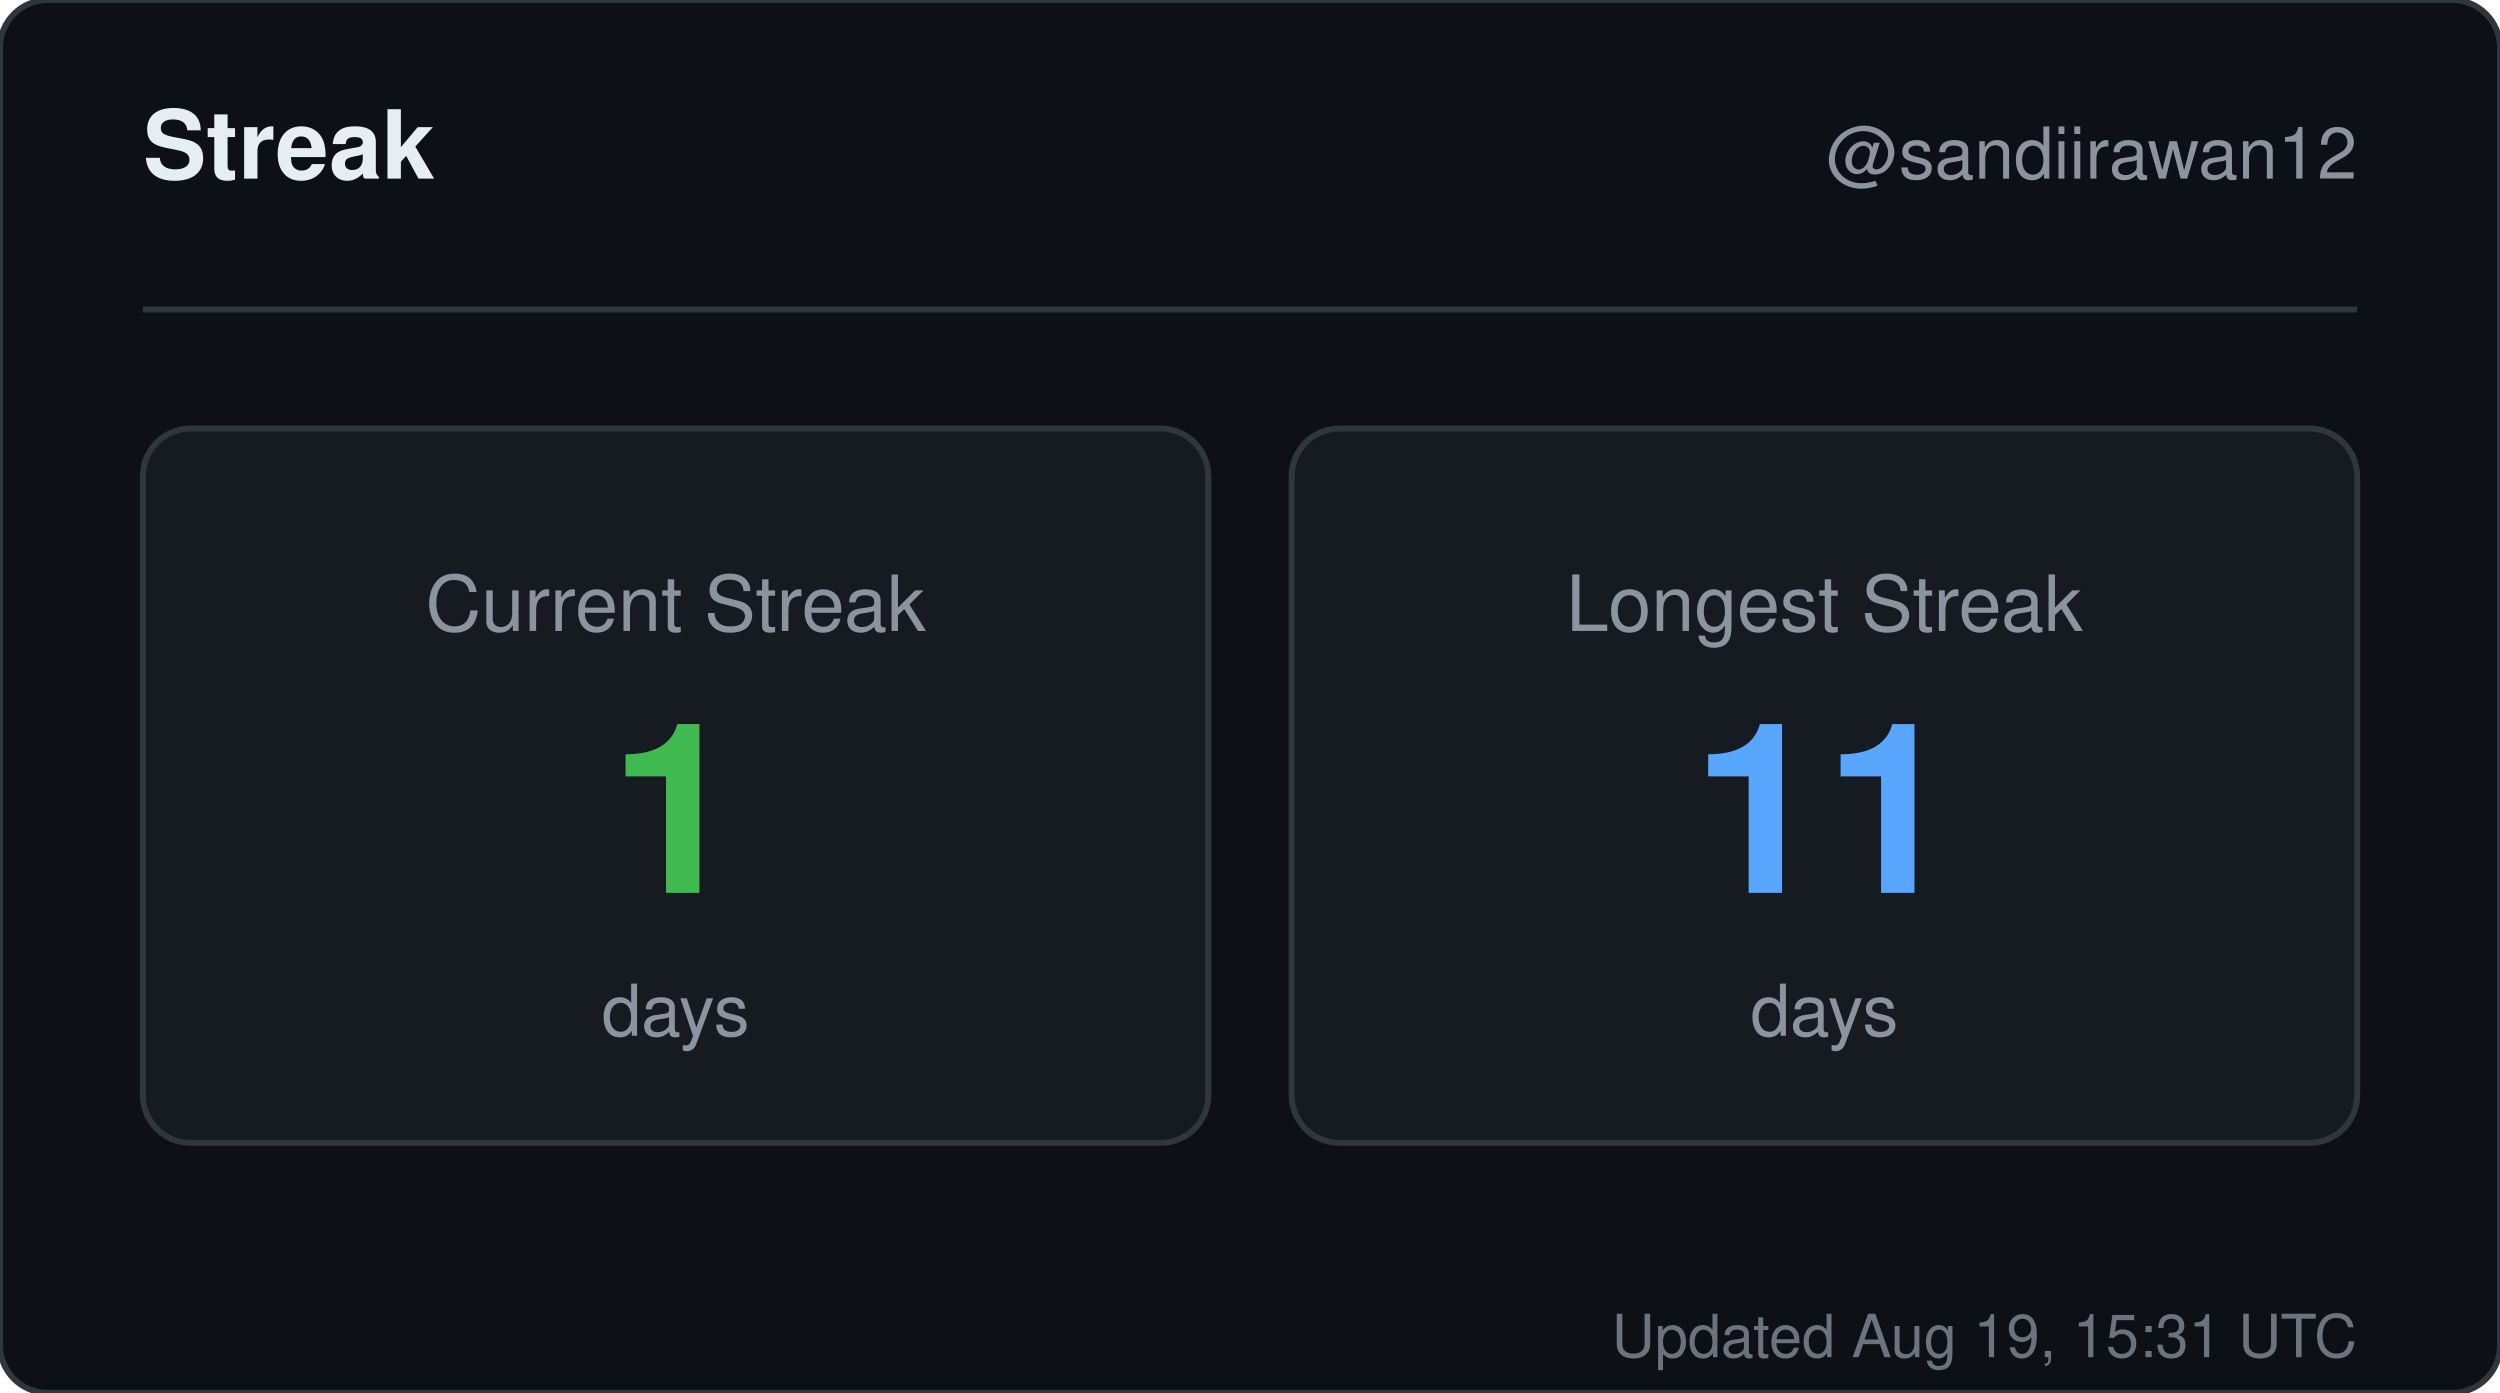
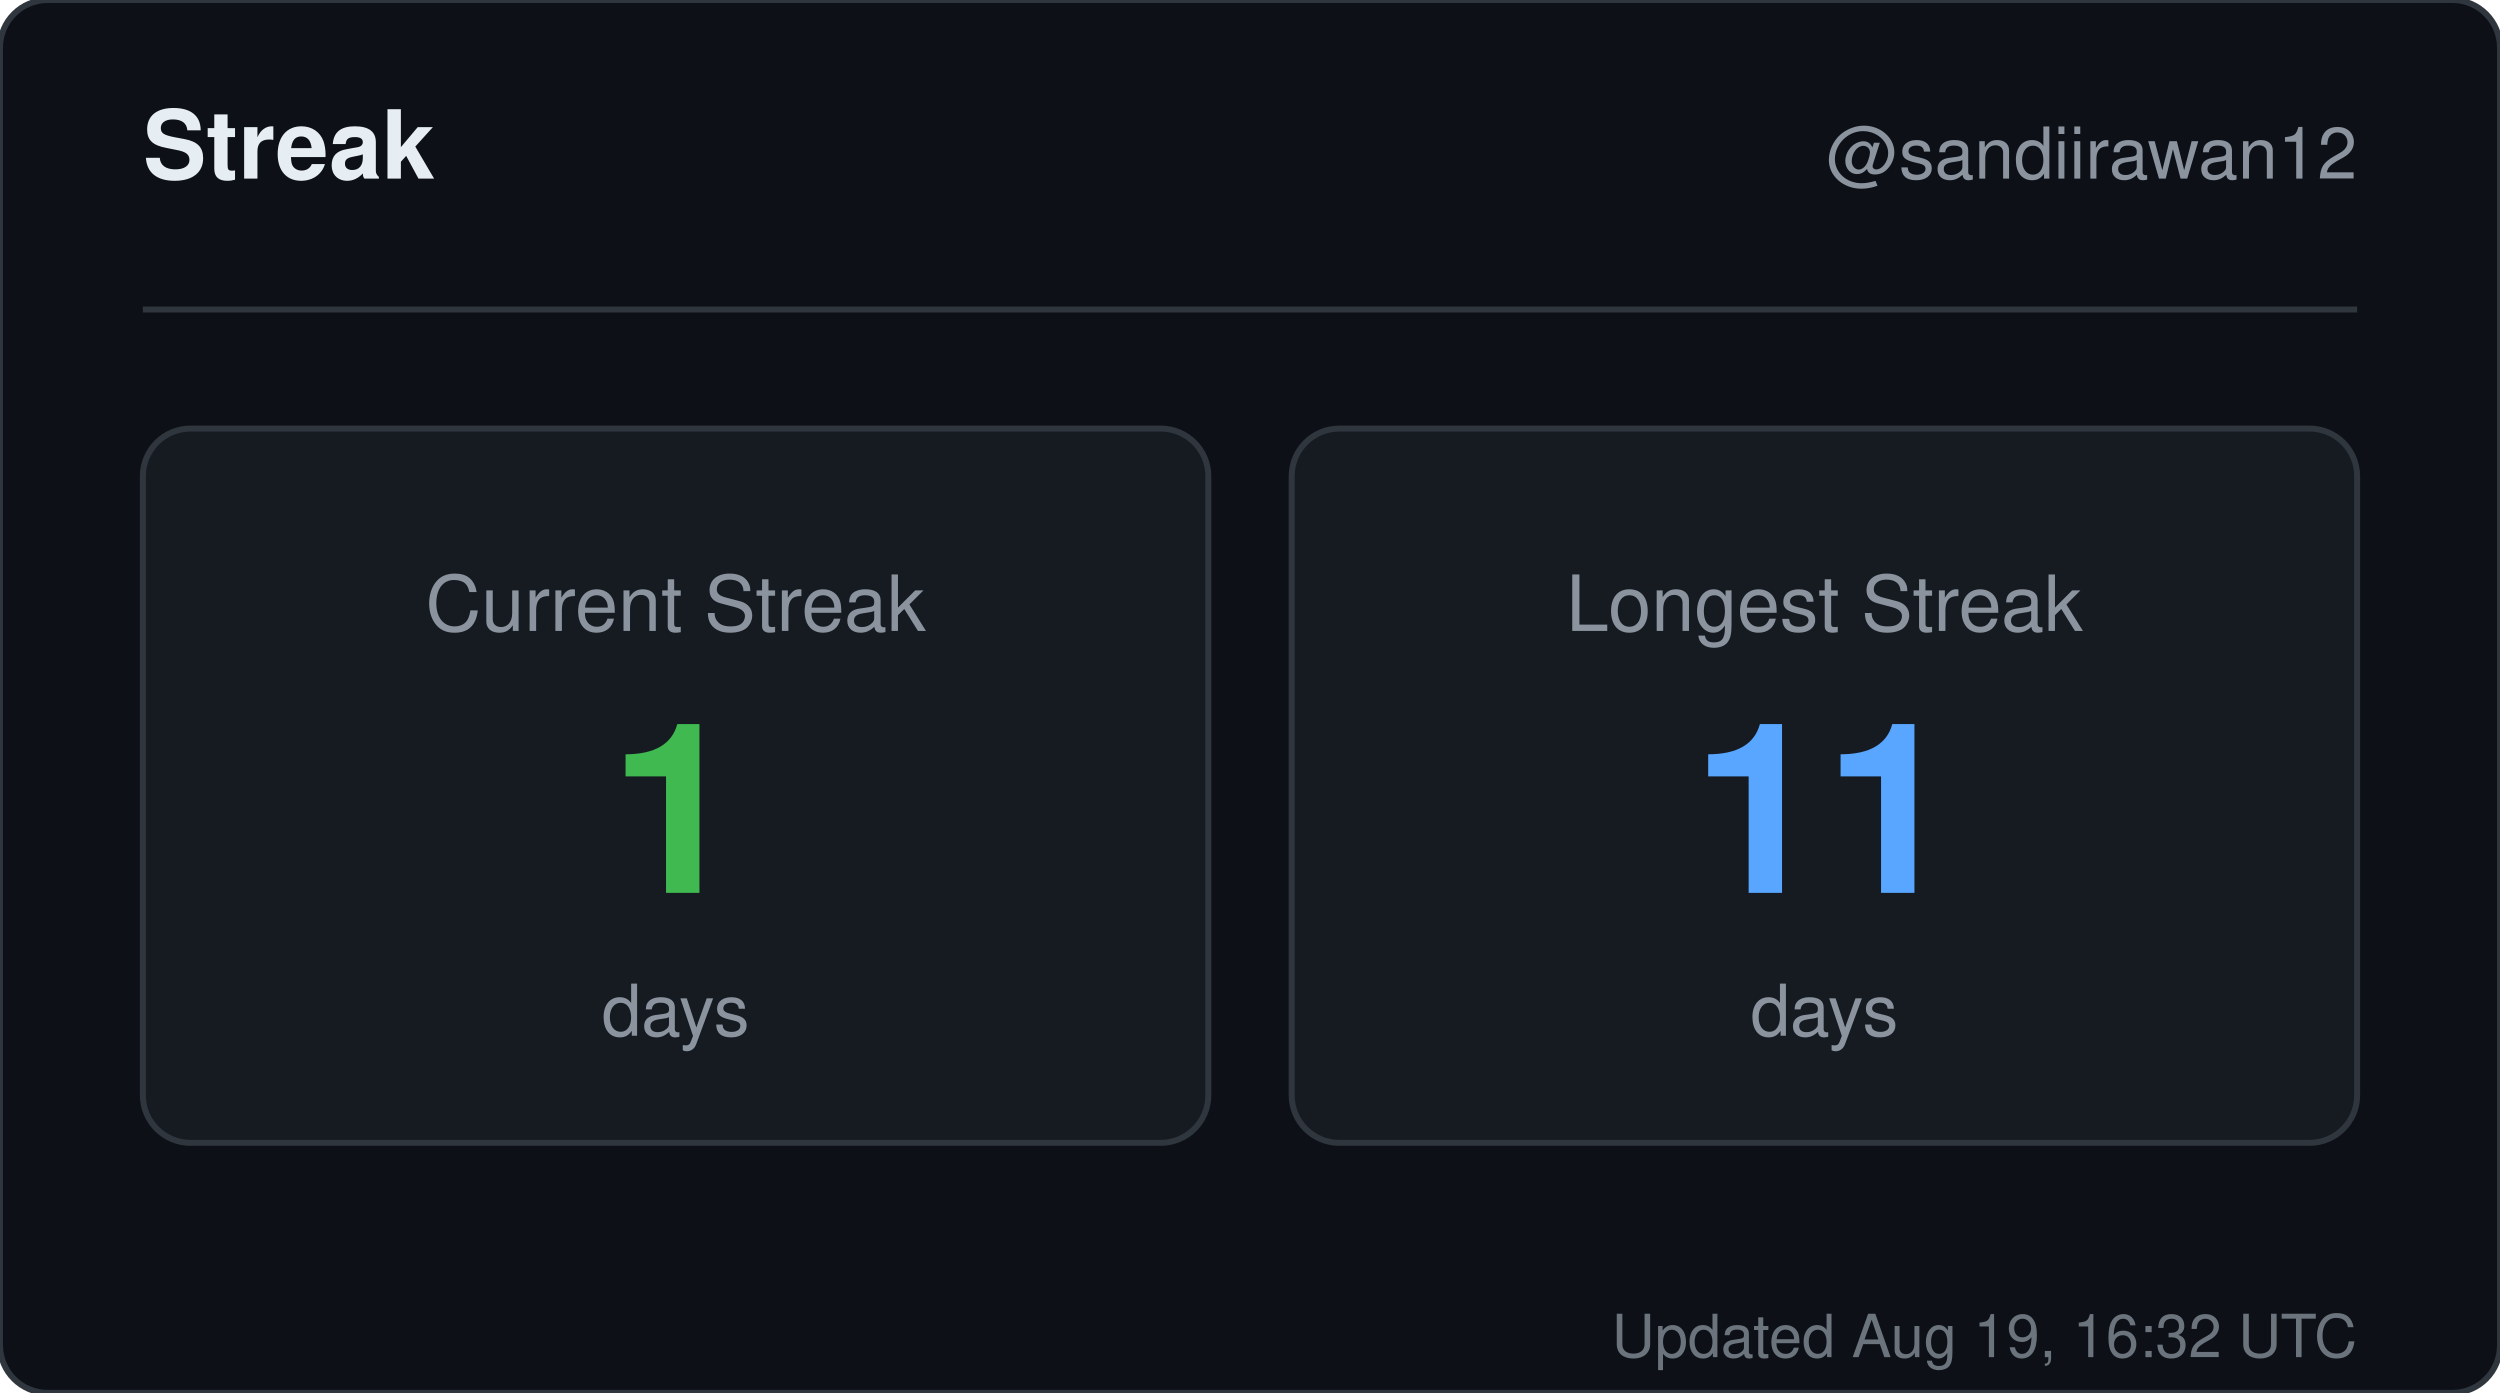
<svg xmlns="http://www.w3.org/2000/svg" width="420" height="234" viewBox="0 0 420 234" role="img" aria-label="Streak for sandiirawan12">
  <rect width="420" height="234" rx="8" fill="#0d1117" stroke="#30363d" />
  <g font-family="-apple-system, BlinkMacSystemFont, Segoe UI, Helvetica, Arial, sans-serif">
    <text x="24" y="30" fill="#e6edf3" font-size="16" font-weight="700">Streak</text>
    <text x="396" y="30" fill="#8b949e" font-size="12" text-anchor="end">@sandiirawan12</text>
    <line x1="24" y1="52" x2="396" y2="52" stroke="#30363d" />
    <rect x="24" y="72" width="179" height="120" rx="8" fill="#161b22" stroke="#30363d" />
    <text x="113.5" y="106" fill="#8b949e" font-size="13" text-anchor="middle">Current Streak</text>
    <text x="113.5" y="150" fill="#3fb950" font-size="40" font-weight="700" text-anchor="middle">1</text>
    <text x="113.5" y="174" fill="#8b949e" font-size="12" text-anchor="middle">days</text>
    <rect x="217" y="72" width="179" height="120" rx="8" fill="#161b22" stroke="#30363d" />
    <text x="306.5" y="106" fill="#8b949e" font-size="13" text-anchor="middle">Longest Streak</text>
    <text x="306.5" y="150" fill="#58a6ff" font-size="40" font-weight="700" text-anchor="middle">11</text>
    <text x="306.5" y="174" fill="#8b949e" font-size="12" text-anchor="middle">days</text>
-     <text x="396" y="228" fill="#8b949e" font-size="10" text-anchor="end" opacity="0.75">Updated Aug 19, 15:31 UTC</text>
+     <text x="396" y="228" fill="#8b949e" font-size="10" text-anchor="end" opacity="0.75">Updated Aug 19, 16:32 UTC</text>
  </g>
</svg>
